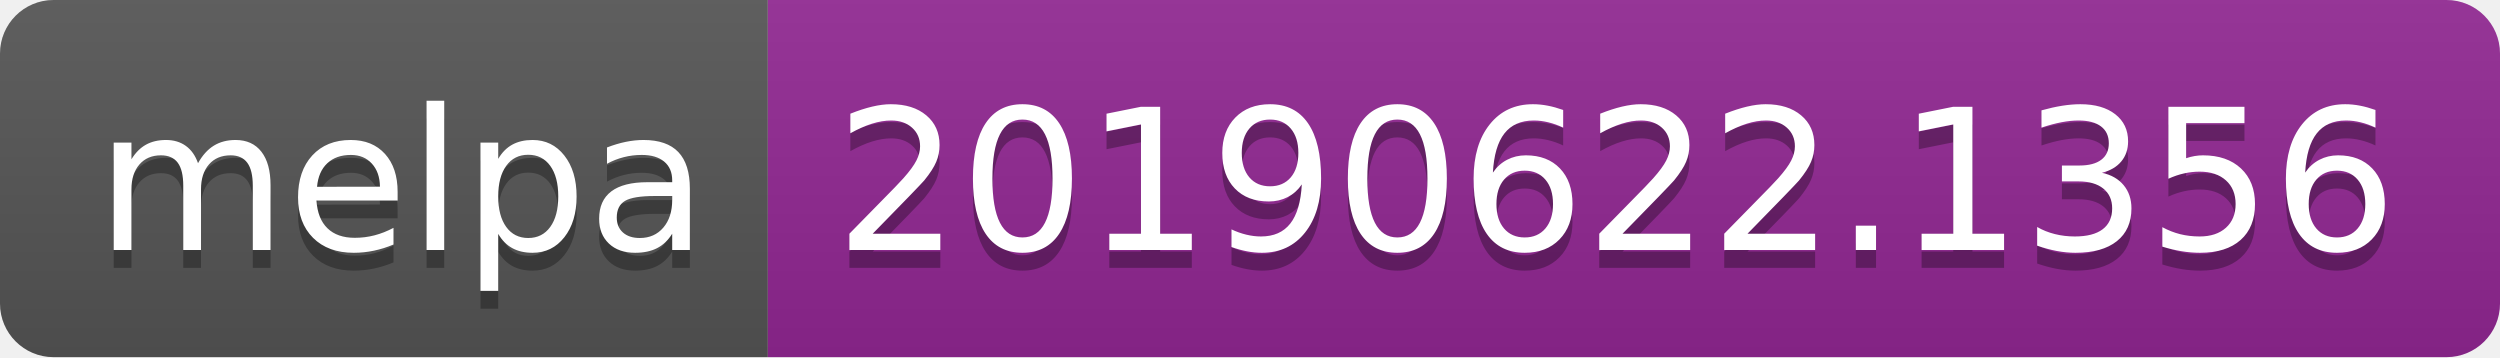
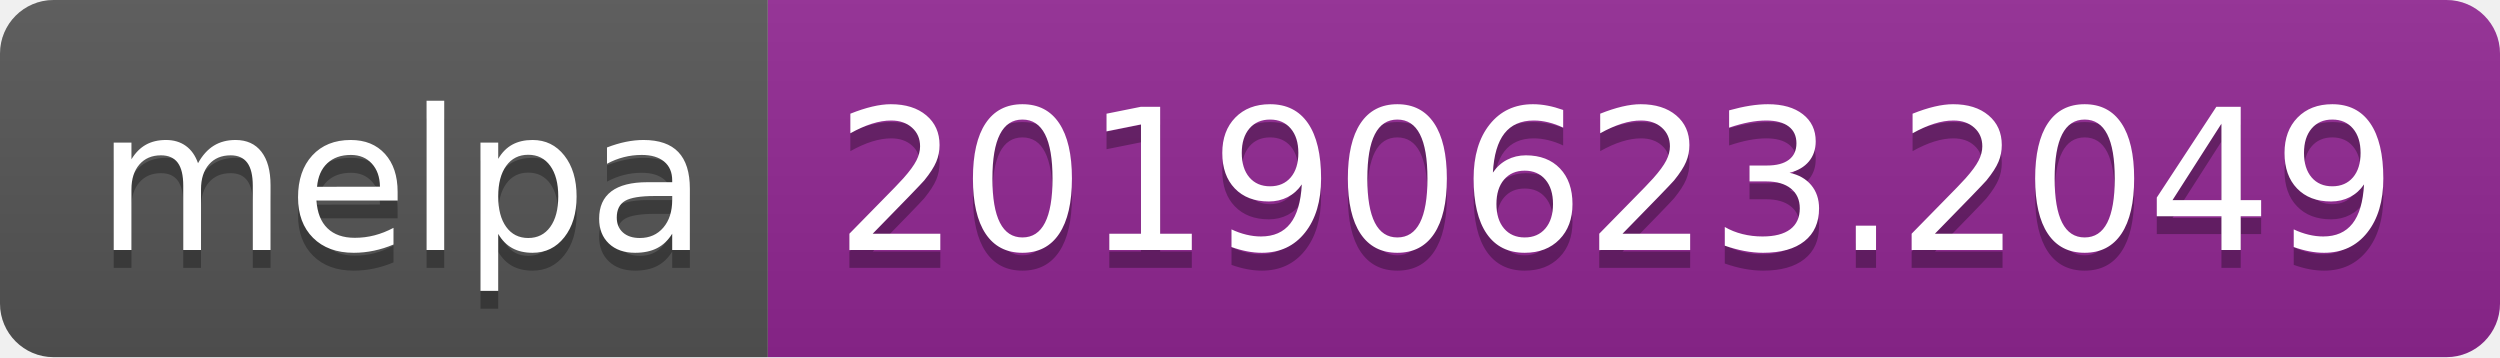
<svg xmlns="http://www.w3.org/2000/svg" width="140" height="20">
  <linearGradient id="b" x2="0" y2="100%">
    <stop offset="0" stop-color="#bbb" stop-opacity=".1" />
    <stop offset="1" stop-opacity=".1" />
  </linearGradient>
  <clipPath id="a">
    <rect width="140" height="20" rx="3" fill="#fff" />
  </clipPath>
  <g clip-path="url(#a)">
    <path fill="#555" d="M0 0h43v20H0z" />
    <path fill="#922793" d="M43 0h97v20H43z" />
    <path fill="url(#b)" d="M0 0h140v20H0z" />
  </g>
  <g fill="#fff" text-anchor="middle" font-family="DejaVu Sans,Verdana,Geneva,sans-serif" font-size="110">
    <text x="225" y="150" fill="#010101" fill-opacity=".3" transform="scale(.1)" textLength="330">melpa</text>
    <text x="225" y="140" transform="scale(.1)" textLength="330">melpa</text>
-     <text x="905" y="150" fill="#010101" fill-opacity=".3" transform="scale(.1)" textLength="870">20190622.1356</text>
-     <text x="905" y="140" transform="scale(.1)" textLength="870">20190622.1356</text>
+     <text x="905" y="150" fill="#010101" fill-opacity=".3" transform="scale(.1)" textLength="870">20190623.2049</text>
+     <text x="905" y="140" transform="scale(.1)" textLength="870">20190623.2049</text>
  </g>
</svg>
